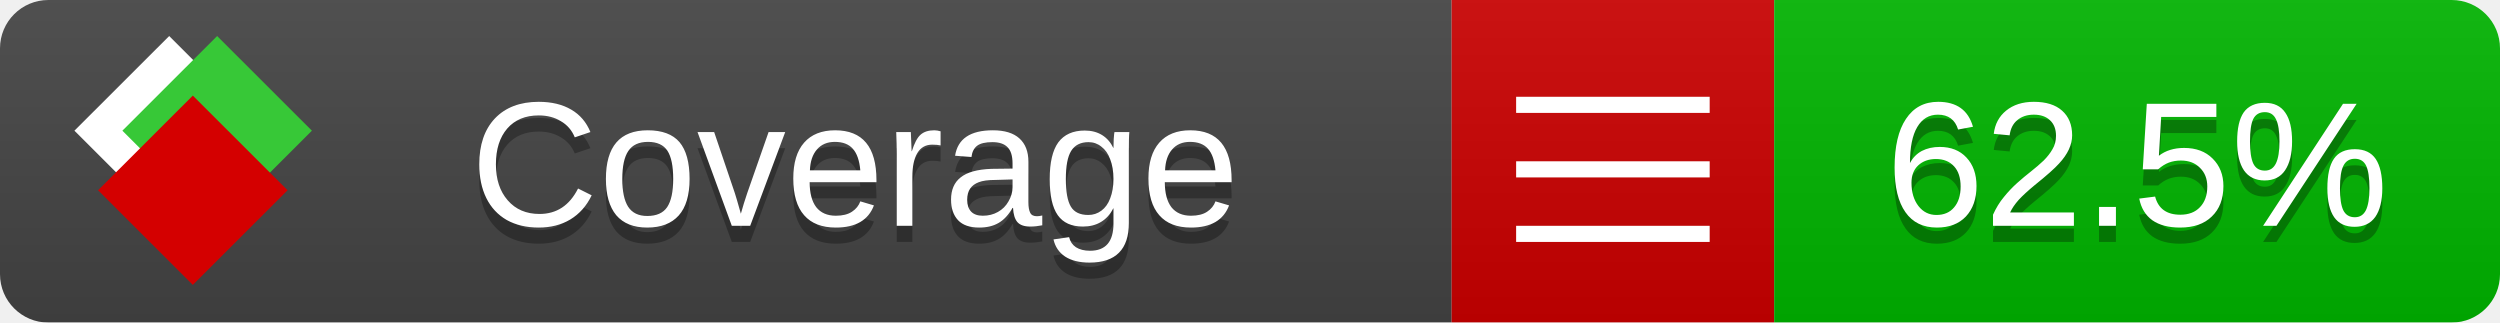
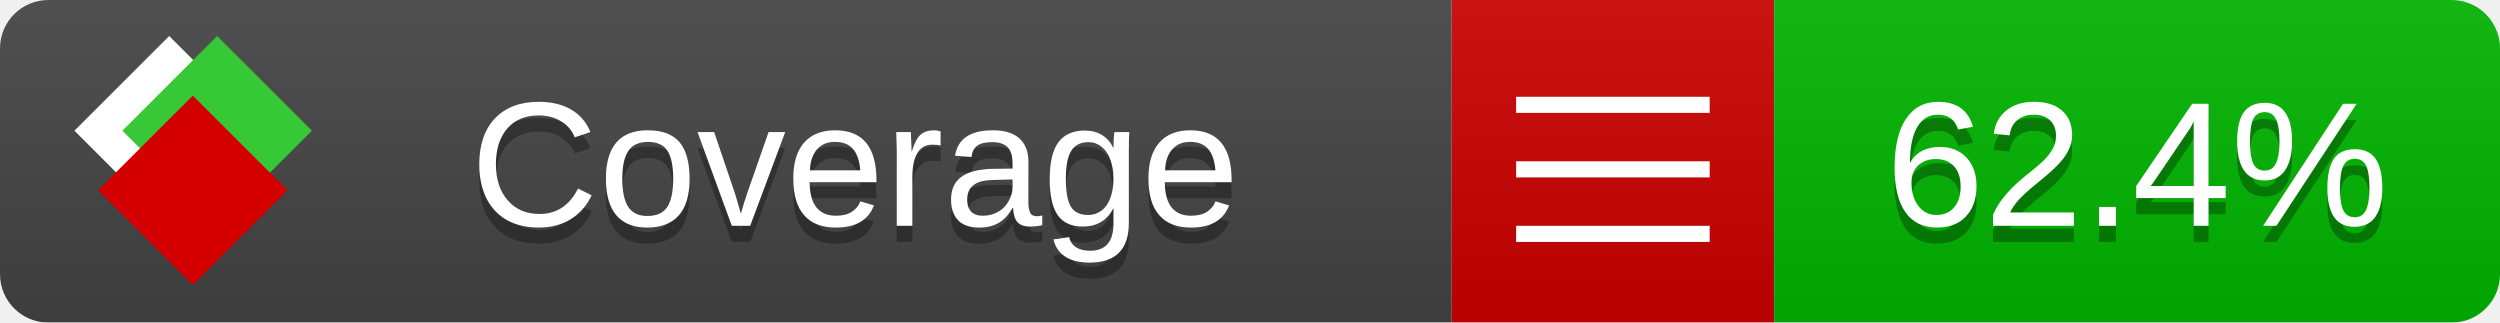
<svg xmlns="http://www.w3.org/2000/svg" xmlns:xlink="http://www.w3.org/1999/xlink" width="155" height="20">
  <style type="text/css">
          
            @keyframes fade1 {
                0% { visibility: visible; opacity: 1; }
               27% { visibility: visible; opacity: 1; }
               33% { visibility: hidden; opacity: 0; }
               60% { visibility: hidden; opacity: 0; }
               66% { visibility: hidden; opacity: 0; }
               93% { visibility: hidden; opacity: 0; }
              100% { visibility: visible; opacity: 1; }
            }
            @keyframes fade2 {
                0% { visibility: hidden; opacity: 0; }
               27% { visibility: hidden; opacity: 0; }
               33% { visibility: visible; opacity: 1; }
               60% { visibility: visible; opacity: 1; }
               66% { visibility: hidden; opacity: 0; }
               93% { visibility: hidden; opacity: 0; }
              100% { visibility: hidden; opacity: 0; }
            }
            @keyframes fade3 {
                0% { visibility: hidden; opacity: 0; }
               27% { visibility: hidden; opacity: 0; }
               33% { visibility: hidden; opacity: 0; }
               60% { visibility: hidden; opacity: 0; }
               66% { visibility: visible; opacity: 1; }
               93% { visibility: visible; opacity: 1; }
              100% { visibility: hidden; opacity: 0; }
            }
            .linecoverage {
                animation-duration: 15s;
                animation-name: fade1;
                animation-iteration-count: infinite;
            }
            .branchcoverage {
                animation-duration: 15s;
                animation-name: fade2;
                animation-iteration-count: infinite;
            }
            .methodcoverage {
                animation-duration: 15s;
                animation-name: fade3;
                animation-iteration-count: infinite;
            }
          
    </style>
  <defs>
    <linearGradient id="gradient" x2="0" y2="100%">
      <stop offset="0" stop-color="#bbb" stop-opacity=".1" />
      <stop offset="1" stop-opacity=".1" />
    </linearGradient>
    <linearGradient id="c">
      <stop offset="0" stop-color="#d40000" />
      <stop offset="1" stop-color="#ff2a2a" />
    </linearGradient>
    <linearGradient id="a">
      <stop offset="0" stop-color="#e0e0de" />
      <stop offset="1" stop-color="#fff" />
    </linearGradient>
    <linearGradient id="b">
      <stop offset="0" stop-color="#37c837" />
      <stop offset="1" stop-color="#217821" />
    </linearGradient>
    <linearGradient xlink:href="#a" id="e" x1="106.44" x2="69.96" y1="-11.96" y2="-46.84" gradientTransform="matrix(-.8426 -.00045 -.00045 -.8426 -94.27 -75.82)" gradientUnits="userSpaceOnUse" />
    <linearGradient xlink:href="#b" id="f" x1="56.19" x2="77.97" y1="-23.45" y2="10.62" gradientTransform="matrix(.8426 .00045 .00045 .8426 94.27 75.82)" gradientUnits="userSpaceOnUse" />
    <linearGradient xlink:href="#c" id="g" x1="79.98" x2="132.9" y1="10.79" y2="10.79" gradientTransform="matrix(.8426 .00045 .00045 .8426 94.27 75.82)" gradientUnits="userSpaceOnUse" />
    <mask id="mask">
      <rect width="155" height="20" rx="3" fill="#fff" />
    </mask>
    <g id="icon" transform="matrix(.04486 0 0 .04481 -.48 -.63)">
      <rect width="52.92" height="52.92" x="-109.72" y="-27.13" fill="url(#e)" transform="rotate(-135)" />
      <rect width="52.92" height="52.92" x="70.19" y="-39.18" fill="url(#f)" transform="rotate(45)" />
      <rect width="52.92" height="52.92" x="80.05" y="-15.74" fill="url(#g)" transform="rotate(45)" />
    </g>
  </defs>
  <g mask="url(#mask)">
    <rect x="0" y="0" width="90" height="20" fill="#444" />
    <rect x="90" y="0" width="20" height="20" fill="#c00" />
    <rect x="110" y="0" width="45" height="20" fill="#00B600" />
    <rect x="0" y="0" width="155" height="20" fill="url(#gradient)" />
  </g>
  <g>
    <path class="" stroke="#fff" d="M94 6.5 h12 M94 10.5 h12 M94 14.5 h12" />
  </g>
  <g fill="#fff" text-anchor="middle" font-family="Verdana,Arial,Geneva,sans-serif" font-size="11">
    <a xlink:href="https://github.com/danielpalme/ReportGenerator" target="_top">
      <use xlink:href="#icon" transform="translate(3,1) scale(3.5)" />
    </a>
    <text x="53" y="15" fill="#010101" fill-opacity=".3">Coverage</text>
    <text x="53" y="14" fill="#fff">Coverage</text>
-     <text class="" x="132.5" y="15" fill="#010101" fill-opacity=".3">62.5%</text>
-     <text class="" x="132.5" y="14">62.5%</text>
+     <text class="" x="132.5" y="15" fill="#010101" fill-opacity=".3">62.4%</text>
+     <text class="" x="132.5" y="14">62.4%</text>
  </g>
  <g>
    <rect class="" x="90" y="0" width="65" height="20" fill-opacity="0" />
  </g>
</svg>
